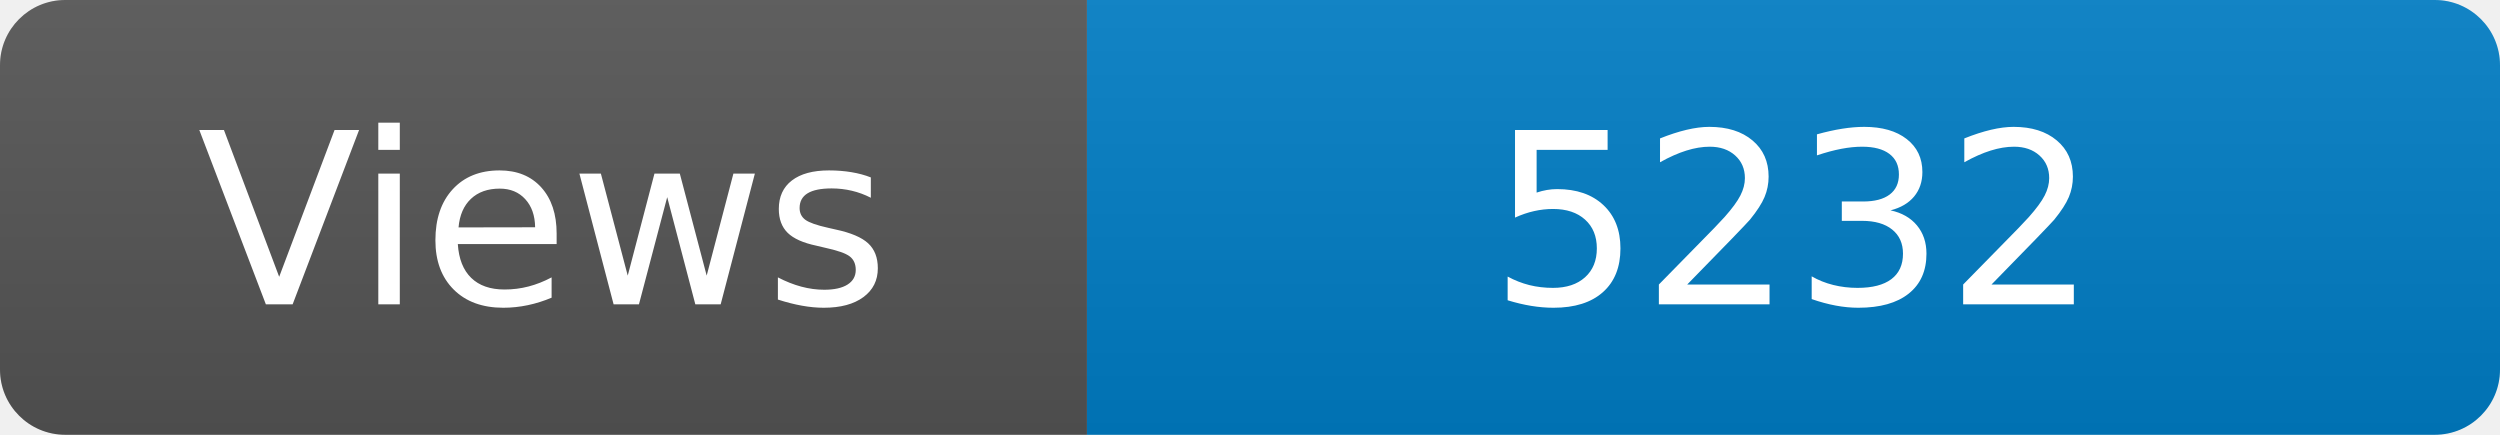
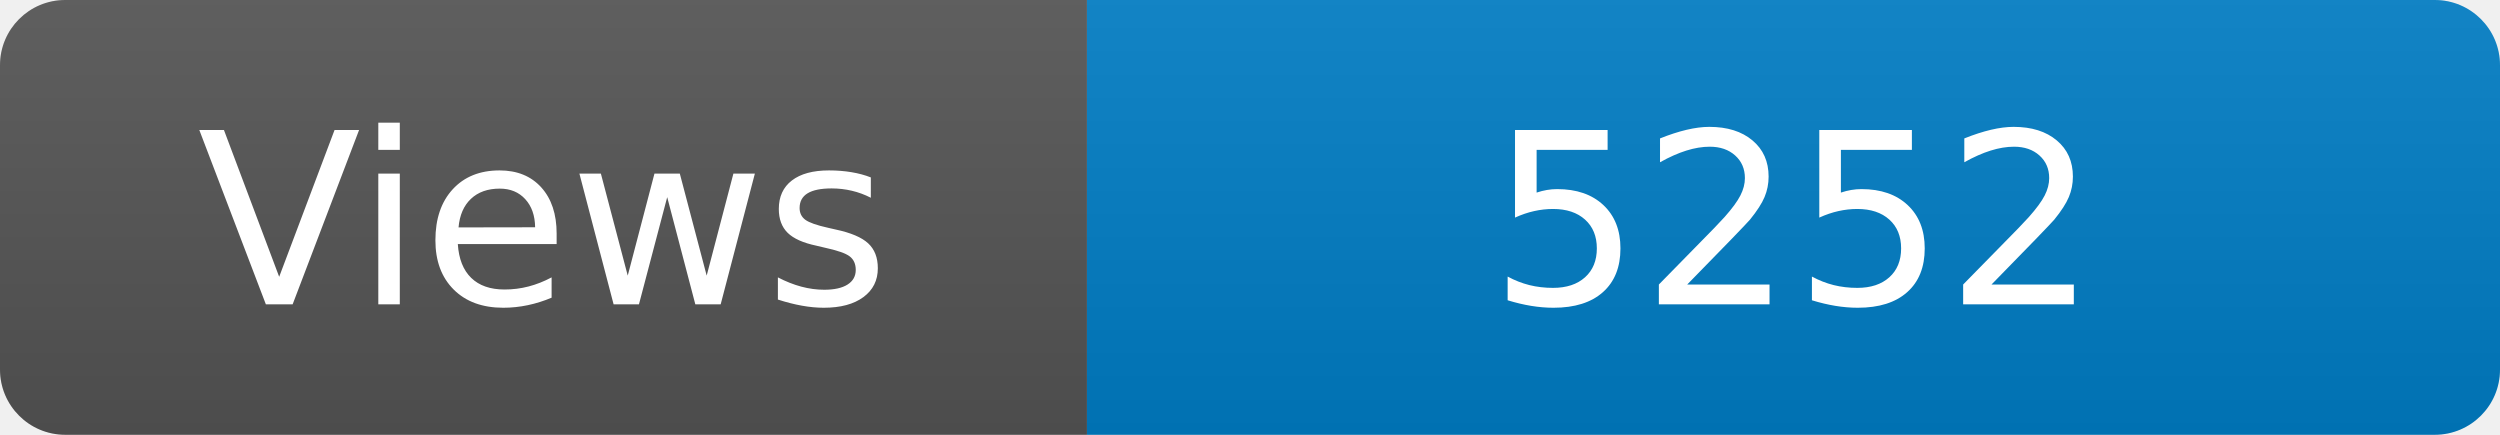
<svg xmlns="http://www.w3.org/2000/svg" width="115" height="20" role="img" aria-label="Maintained?: yes">
  <linearGradient id="s" x2="0" y2="100%">
    <stop offset="0" stop-color="#bbb" stop-opacity=".1" />
    <stop offset="1" stop-opacity=".1" />
  </linearGradient>
  <clipPath id="r">
    <rect width="115" height="20" rx="3" fill="#fff" />
  </clipPath>
  <g clip-path="url(#r)">
    <rect width="50" height="20" fill="#555" />
    <rect x="50" width="160" height="20" fill="#007ec6" />
    <rect width="115" height="20" fill="url(#s)" />
  </g>
  <g fill="#fff" text-anchor="middle" font-family="Verdana,Geneva,DejaVu Sans,sans-serif" font-size="110">
    <text x="250" y="140" transform="scale(.1)" fill="#fff">Views</text>
-     <text x="825" y="140" transform="scale(.1)" fill="#fff">5232</text>
+     <text x="825" y="140" transform="scale(.1)" fill="#fff">5252</text>
  </g>
</svg>
